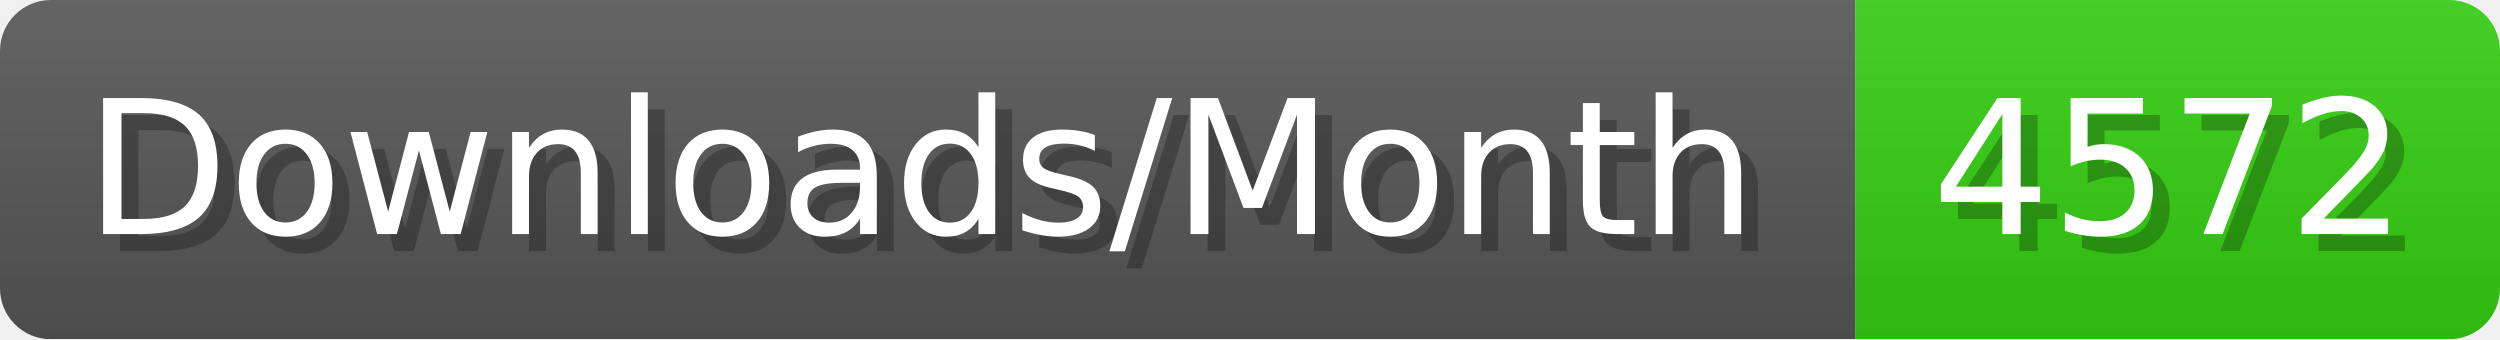
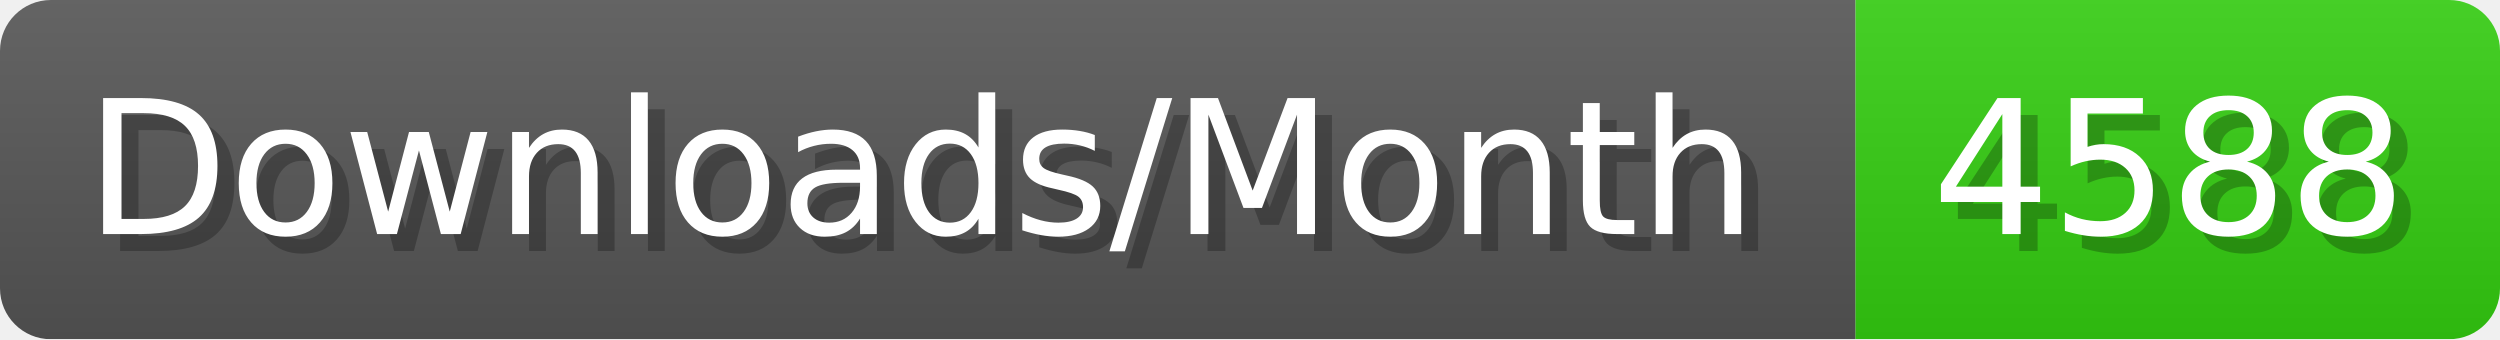
- <svg xmlns="http://www.w3.org/2000/svg" width="147.4" height="20" viewBox="0 0 1474 200" role="img" aria-label="Downloads/Month: 4572">
+ <svg xmlns="http://www.w3.org/2000/svg" width="147.4" height="20" viewBox="0 0 1474 200" role="img" aria-label="Downloads/Month: 4588">
  <linearGradient id="YlXUI" x2="0" y2="100%">
    <stop offset="0" stop-opacity=".1" stop-color="#EEE" />
    <stop offset="1" stop-opacity=".1" />
  </linearGradient>
  <mask id="JHhop">
    <rect width="1474" height="200" rx="30" fill="#FFF" />
  </mask>
  <g mask="url(#JHhop)">
    <rect width="1094" height="200" fill="#555" />
    <rect width="380" height="200" fill="#3C1" x="1094" />
    <rect width="1474" height="200" fill="url(#YlXUI)" />
  </g>
  <g aria-hidden="true" fill="#fff" text-anchor="start" font-family="Verdana,DejaVu Sans,sans-serif" font-size="110">
    <text x="60" y="148" textLength="994" fill="#000" opacity="0.25">Downloads/Month</text>
    <text x="50" y="138" textLength="994">Downloads/Month</text>
-     <text x="1149" y="148" textLength="280" fill="#000" opacity="0.25">4572</text>
-     <text x="1139" y="138" textLength="280">4572</text>
+     <text x="1149" y="148" textLength="280" fill="#000" opacity="0.25">4588</text>
+     <text x="1139" y="138" textLength="280">4588</text>
  </g>
</svg>
